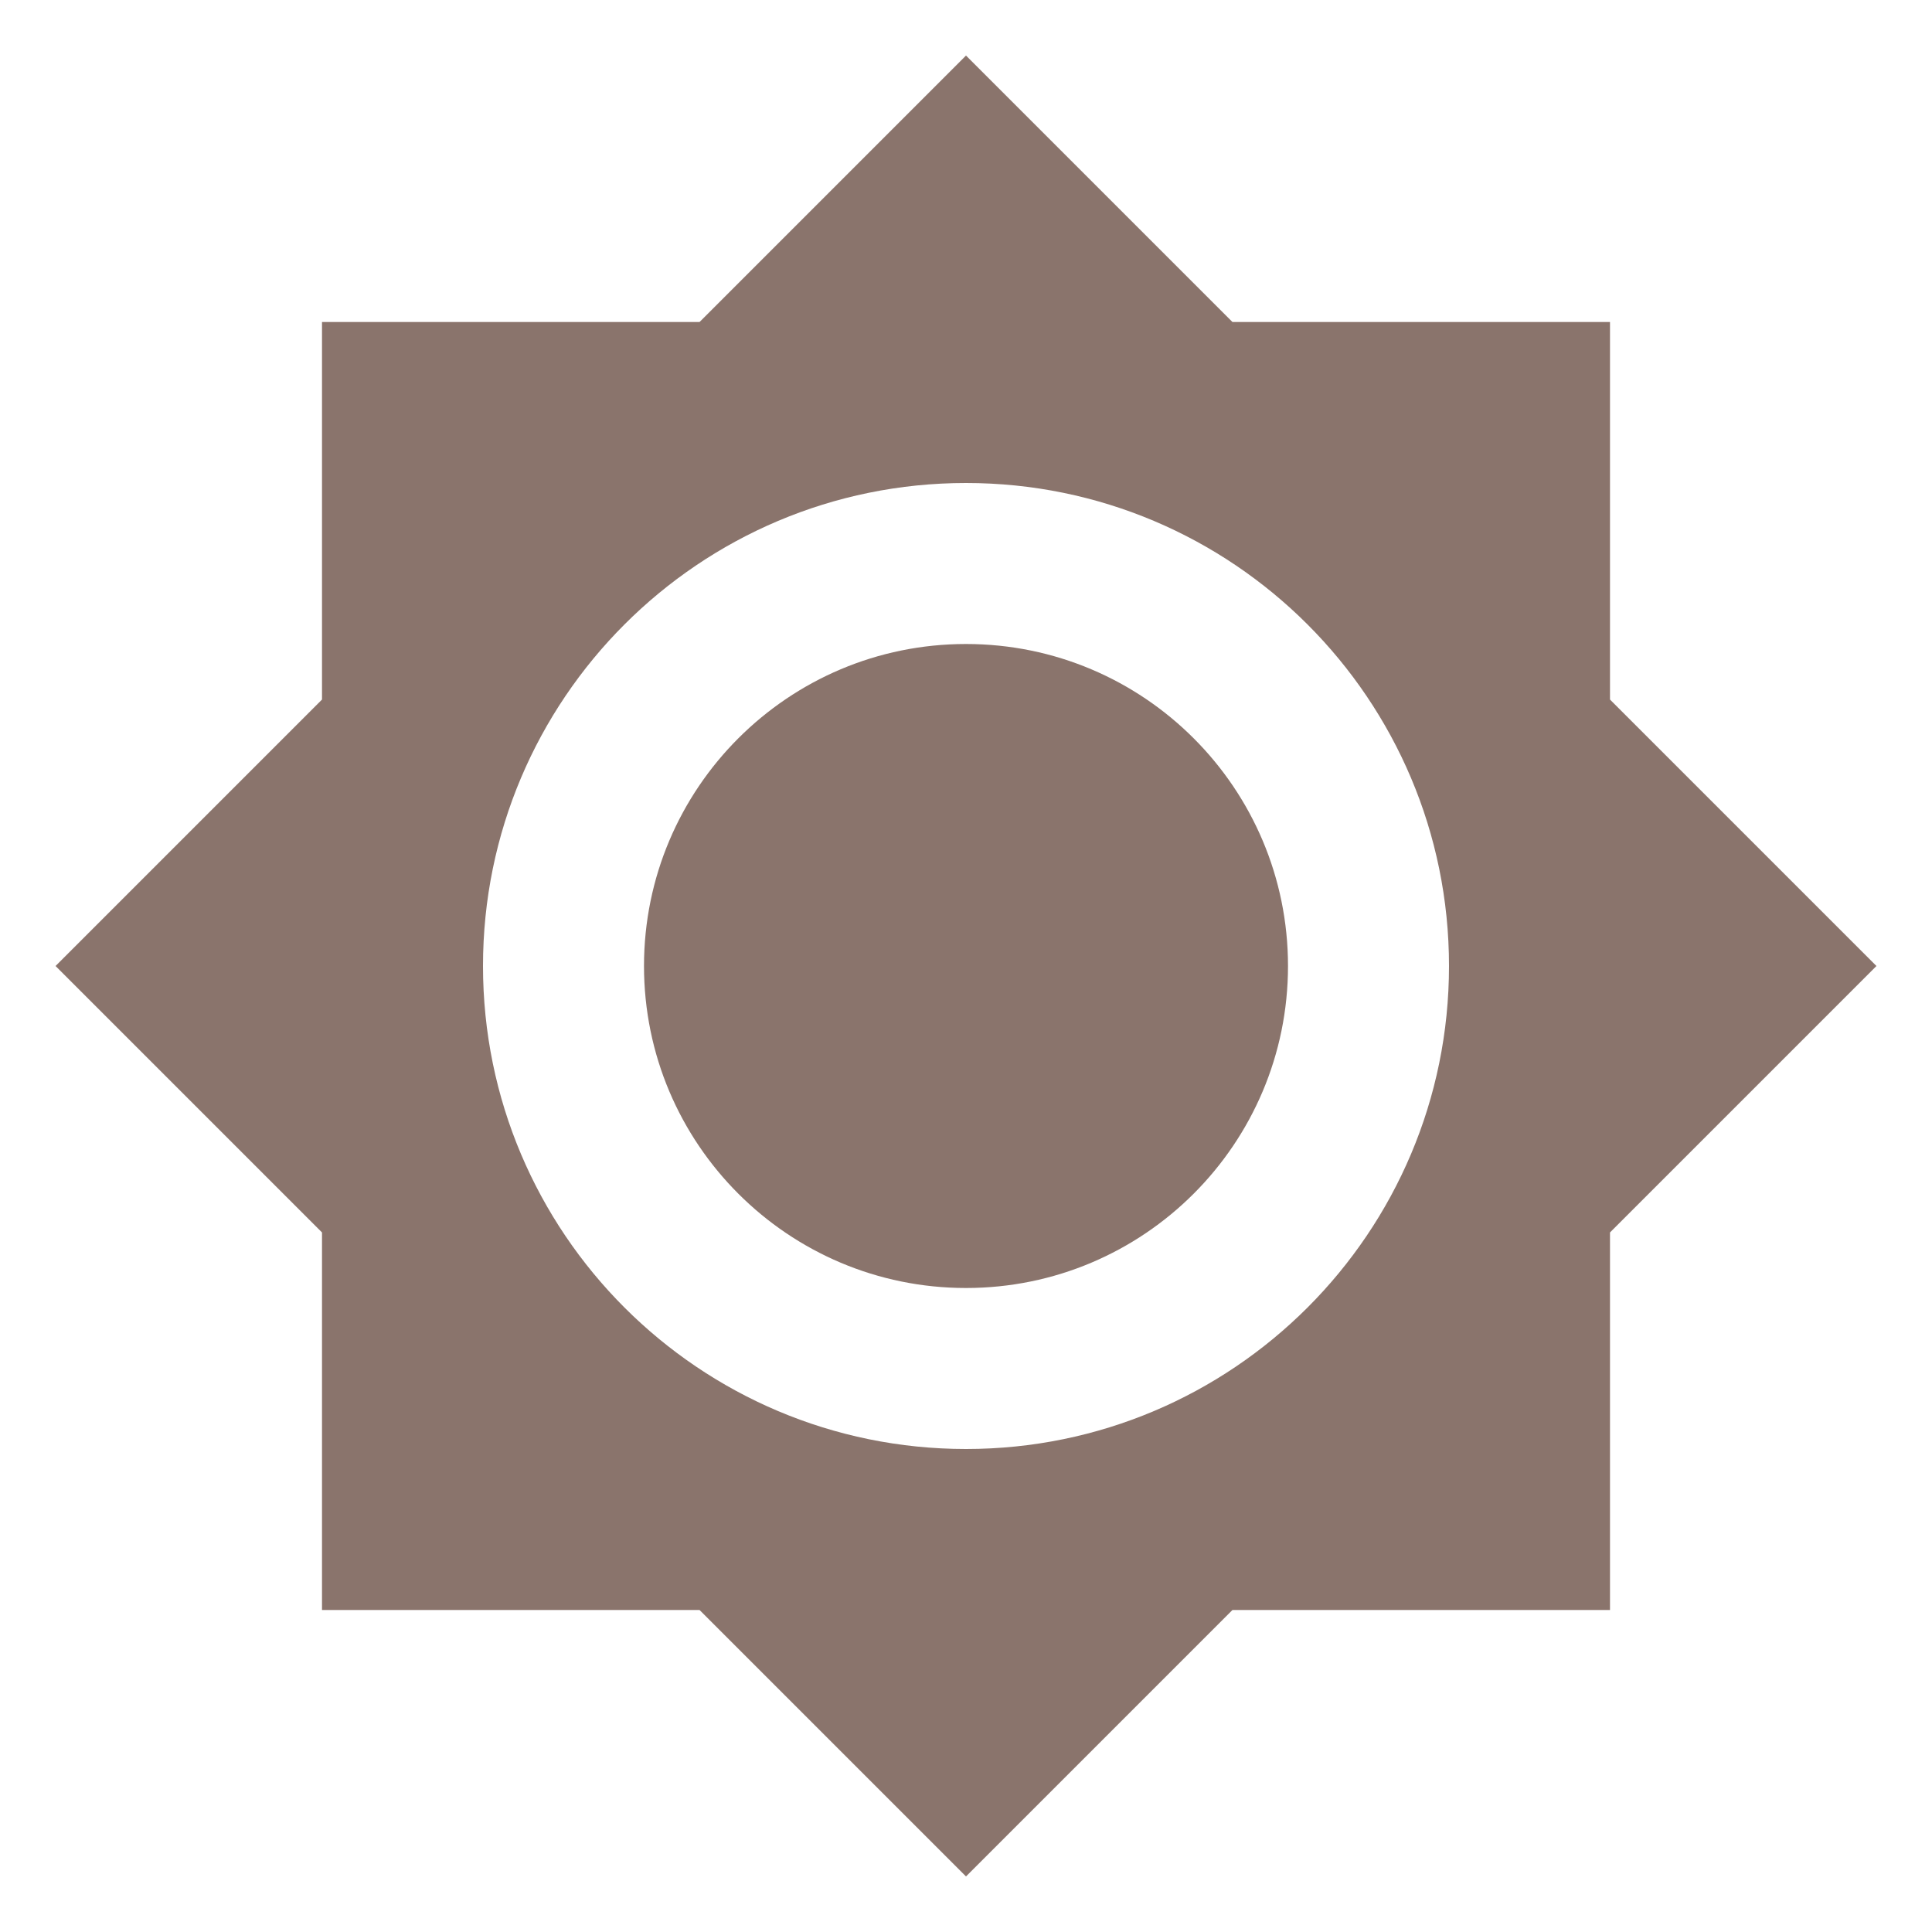
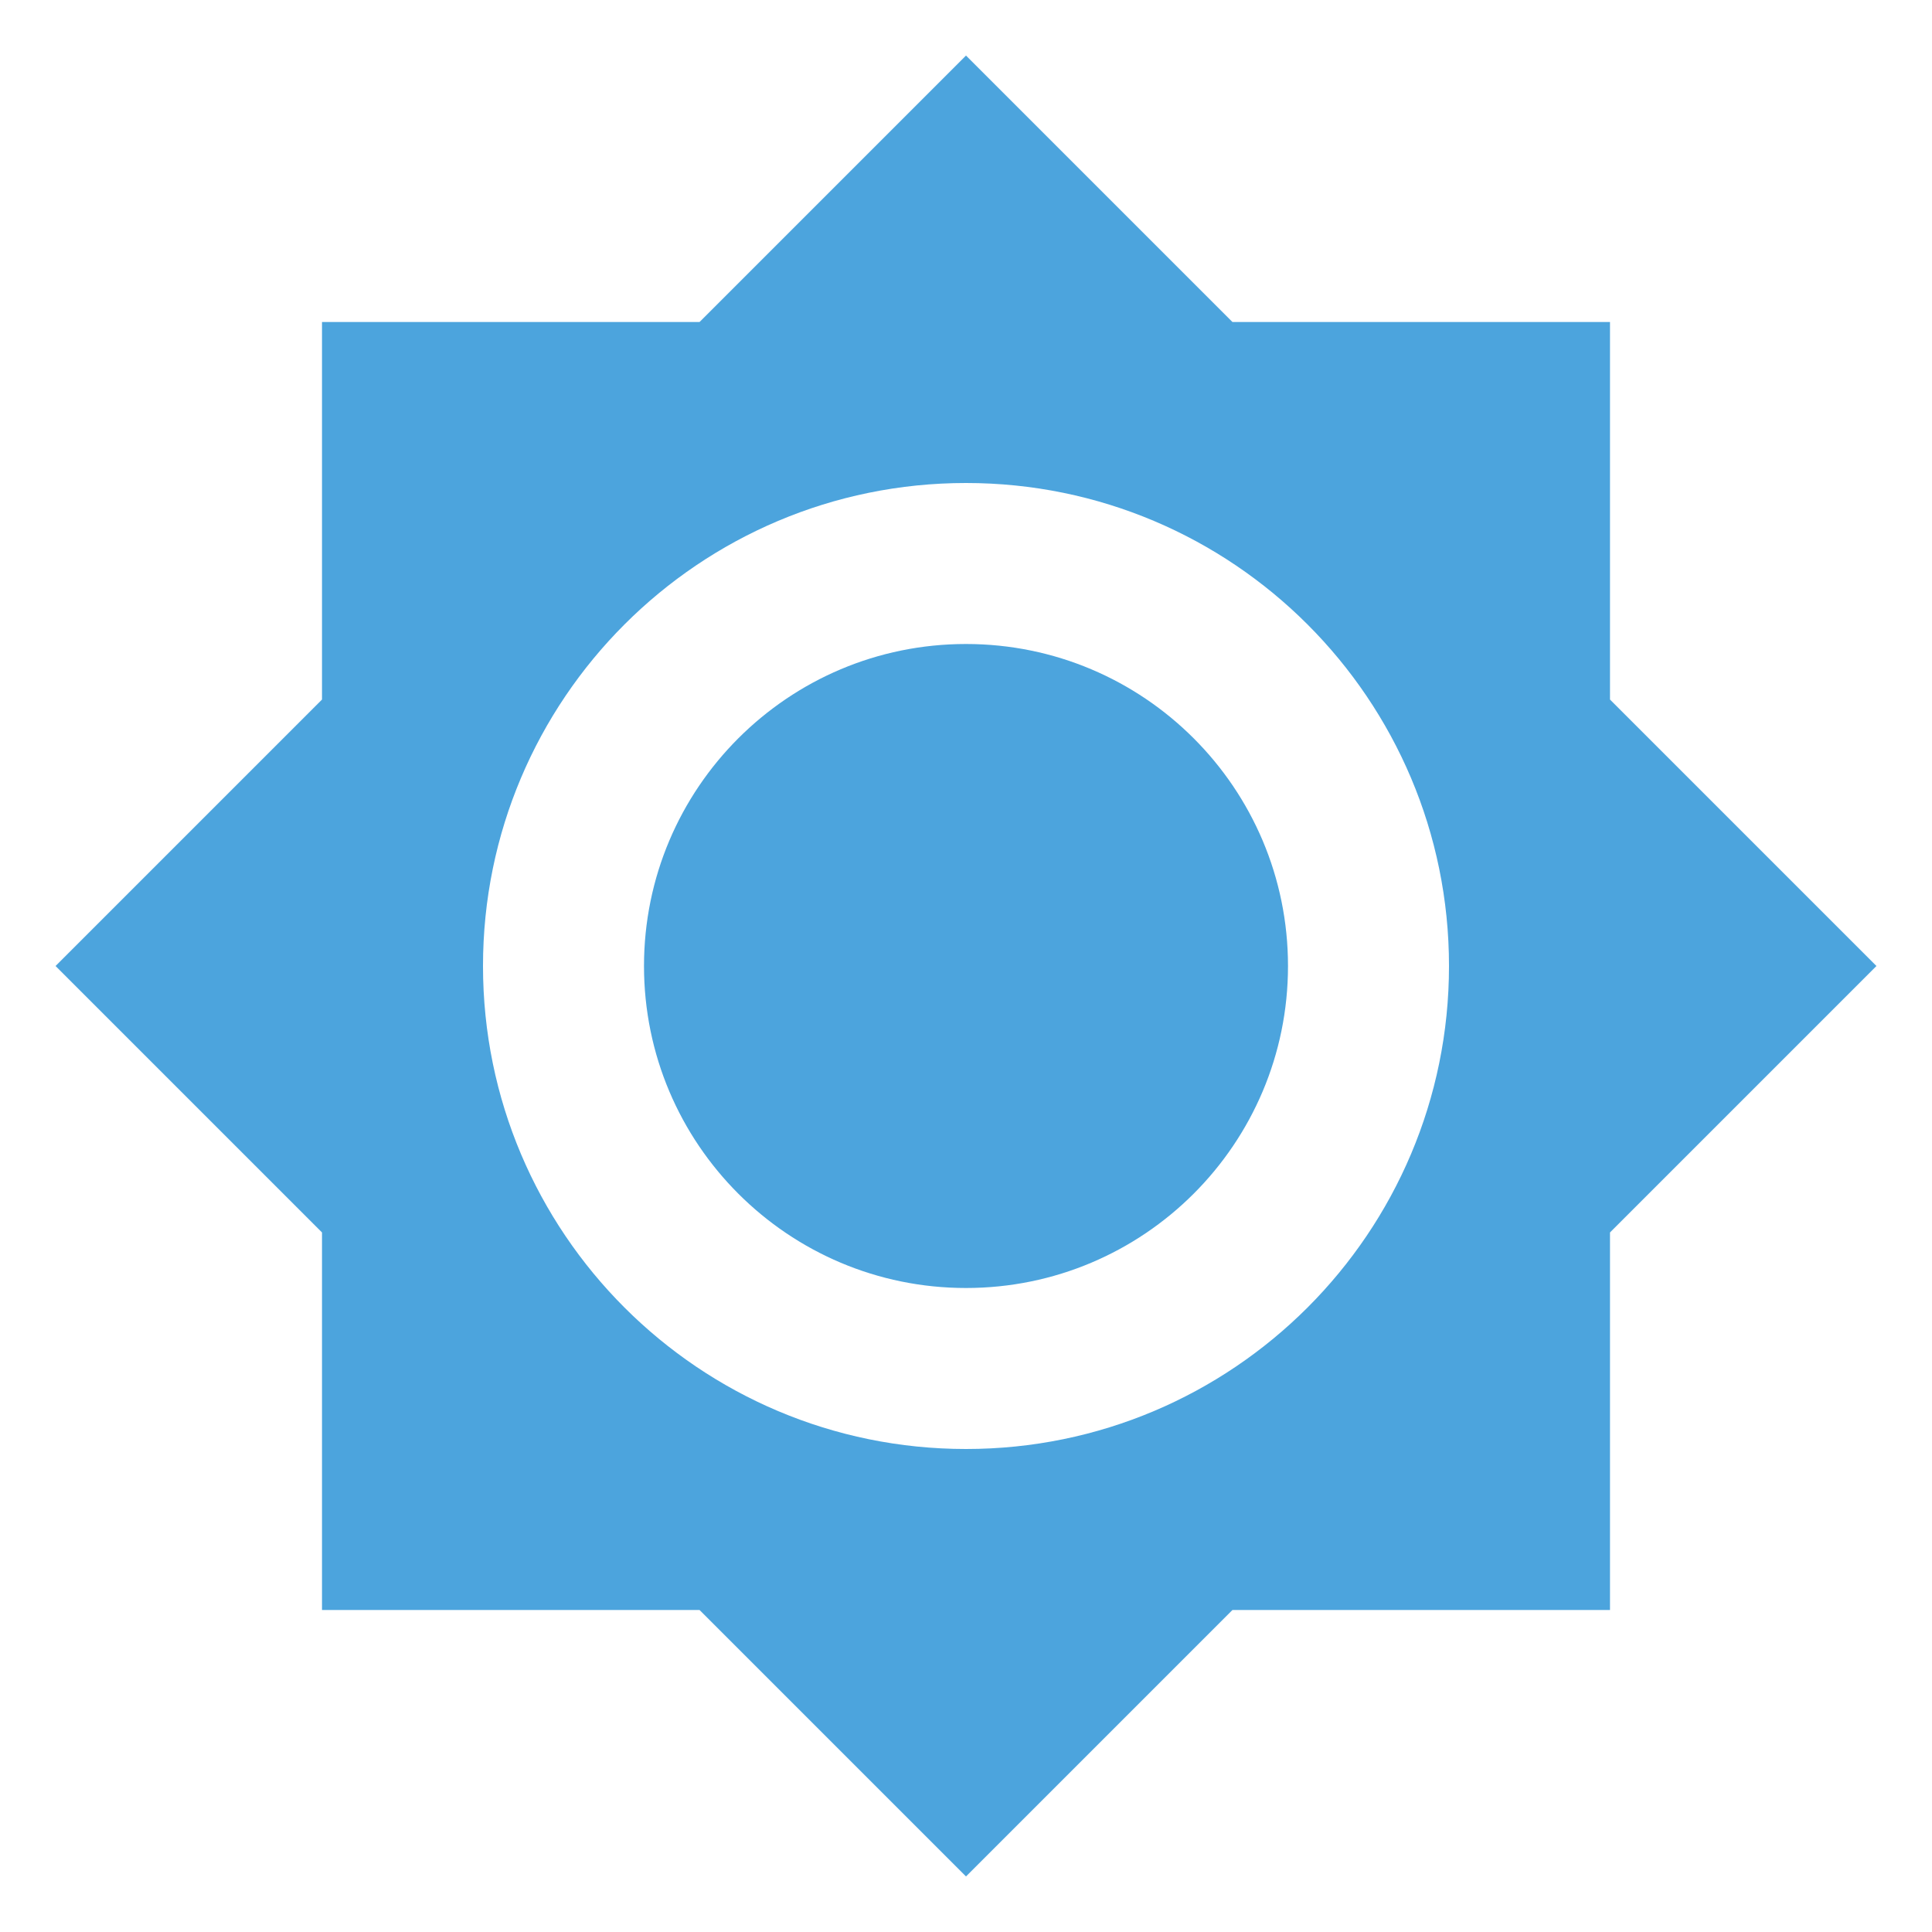
<svg xmlns="http://www.w3.org/2000/svg" viewBox="0 0 24 24">
-   <path d="M12,8A4,4 0 0,0 8,12A4,4 0 0,0 12,16A4,4 0 0,0 16,12A4,4 0 0,0 12,8M12,18A6,6 0 0,1 6,12A6,6 0 0,1 12,6A6,6 0 0,1 18,12A6,6 0 0,1 12,18M20,8.69V4H15.31L12,0.69L8.69,4H4V8.69L0.69,12L4,15.31V20H8.69L12,23.31L15.31,20H20V15.31L23.31,12L20,8.69Z" fill="#8A746C" />
+   <path d="M12,8A4,4 0 0,0 8,12A4,4 0 0,0 12,16A4,4 0 0,0 16,12A4,4 0 0,0 12,8M12,18A6,6 0 0,1 6,12A6,6 0 0,1 12,6A6,6 0 0,1 18,12A6,6 0 0,1 12,18M20,8.69V4H15.31L12,0.69L8.69,4H4V8.69L0.69,12L4,15.31V20H8.69L12,23.31L15.31,20H20V15.31L23.31,12L20,8.69Z" fill="#4CA4DD" />
</svg>
